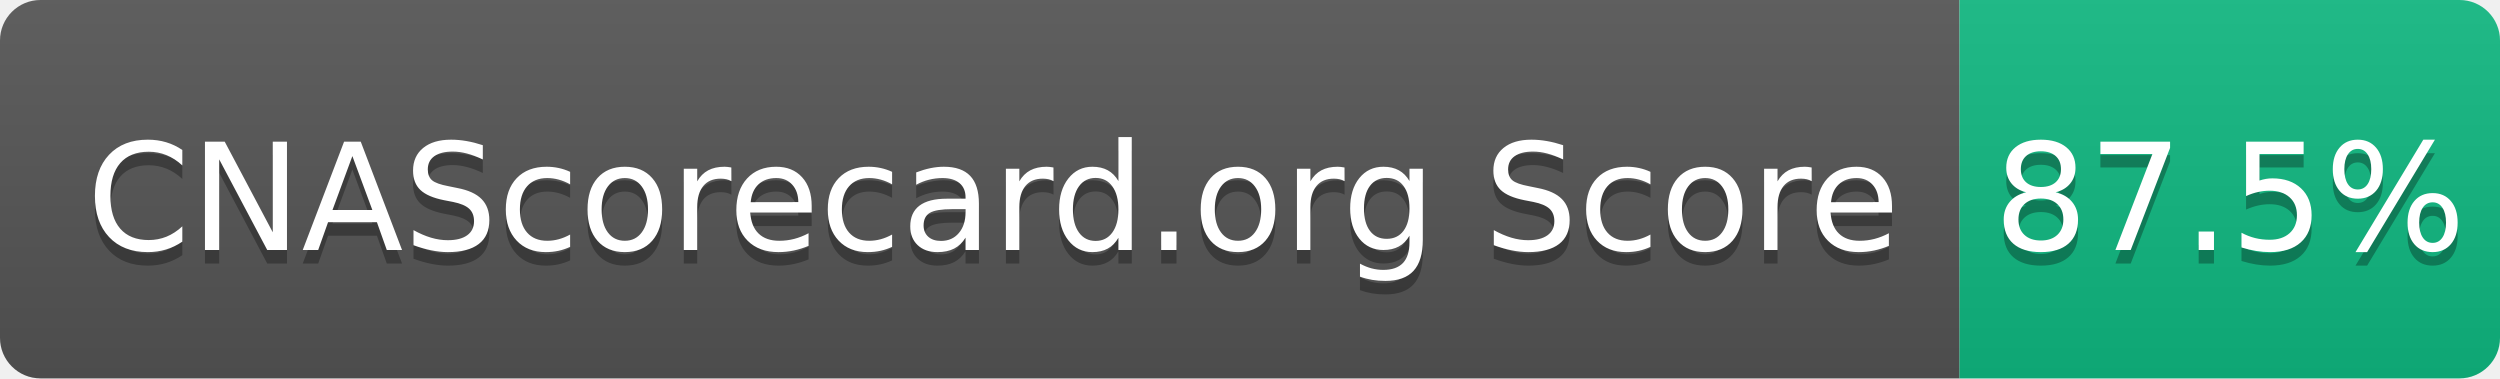
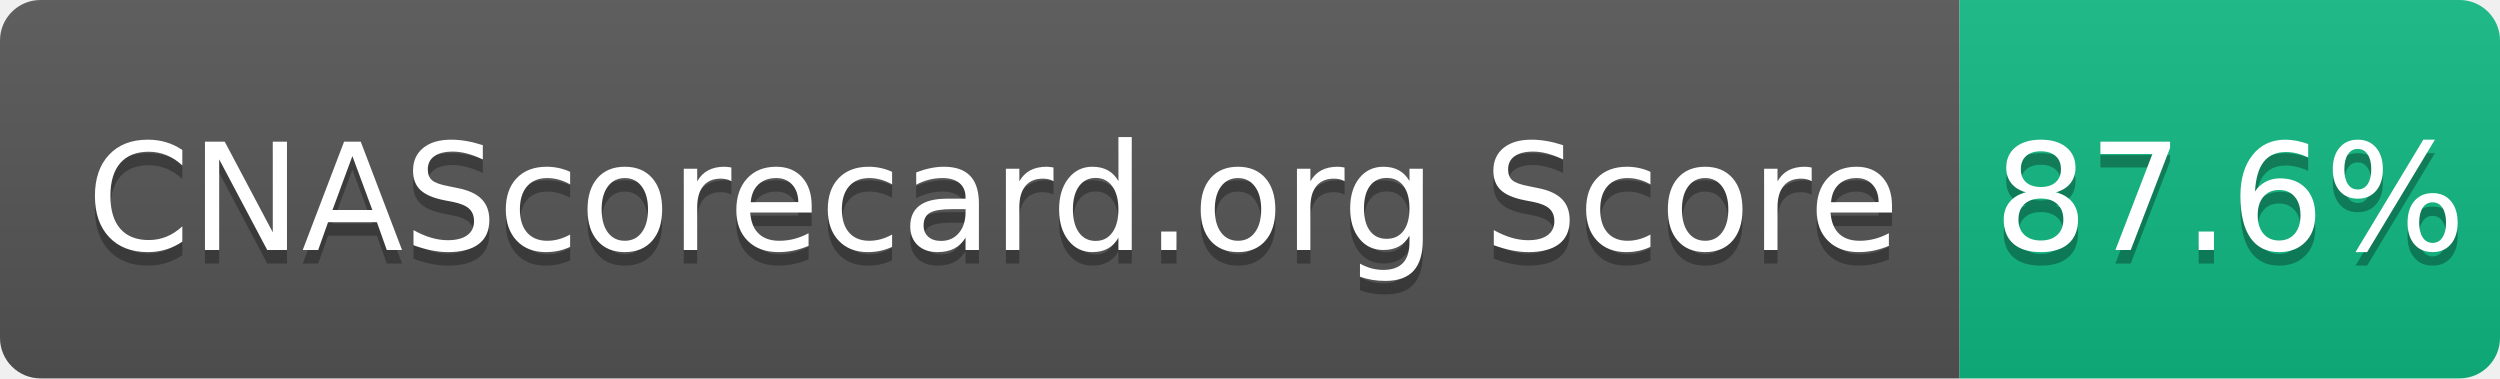
- <svg xmlns="http://www.w3.org/2000/svg" width="185" height="28" role="img" aria-label="CNAScorecard.org Score: 87.5%">
+ <svg xmlns="http://www.w3.org/2000/svg" width="185" height="28" role="img" aria-label="CNAScorecard.org Score: 87.6%">
  <linearGradient id="s" x2="0" y2="100%">
    <stop offset="0" stop-color="#bbb" stop-opacity=".1" />
    <stop offset="1" stop-opacity=".1" />
  </linearGradient>
  <clipPath id="r">
    <rect width="185" height="28" rx="3" fill="#fff" />
  </clipPath>
  <g clip-path="url(#r)">
    <rect width="145" height="28" fill="#555" />
    <rect x="145" width="40" height="28" fill="#10B981" />
    <rect width="185" height="28" fill="url(#s)" />
  </g>
  <g fill="#fff" text-anchor="middle" font-family="Verdana,Geneva,DejaVu Sans,sans-serif" text-rendering="geometricPrecision" font-size="110">
    <text aria-hidden="true" x="735" y="195" fill="#010101" fill-opacity=".3" transform="scale(.1)" textLength="1350">CNAScorecard.org Score</text>
    <text x="735" y="185" transform="scale(.1)" fill="#fff" textLength="1350">CNAScorecard.org Score</text>
-     <text aria-hidden="true" x="1650" y="195" fill="#010101" fill-opacity=".3" transform="scale(.1)" textLength="300">87.5%</text>
-     <text x="1650" y="185" transform="scale(.1)" fill="#fff" textLength="300">87.5%</text>
+     <text aria-hidden="true" x="1650" y="195" fill="#010101" fill-opacity=".3" transform="scale(.1)" textLength="300">87.6%</text>
+     <text x="1650" y="185" transform="scale(.1)" fill="#fff" textLength="300">87.6%</text>
  </g>
</svg>
